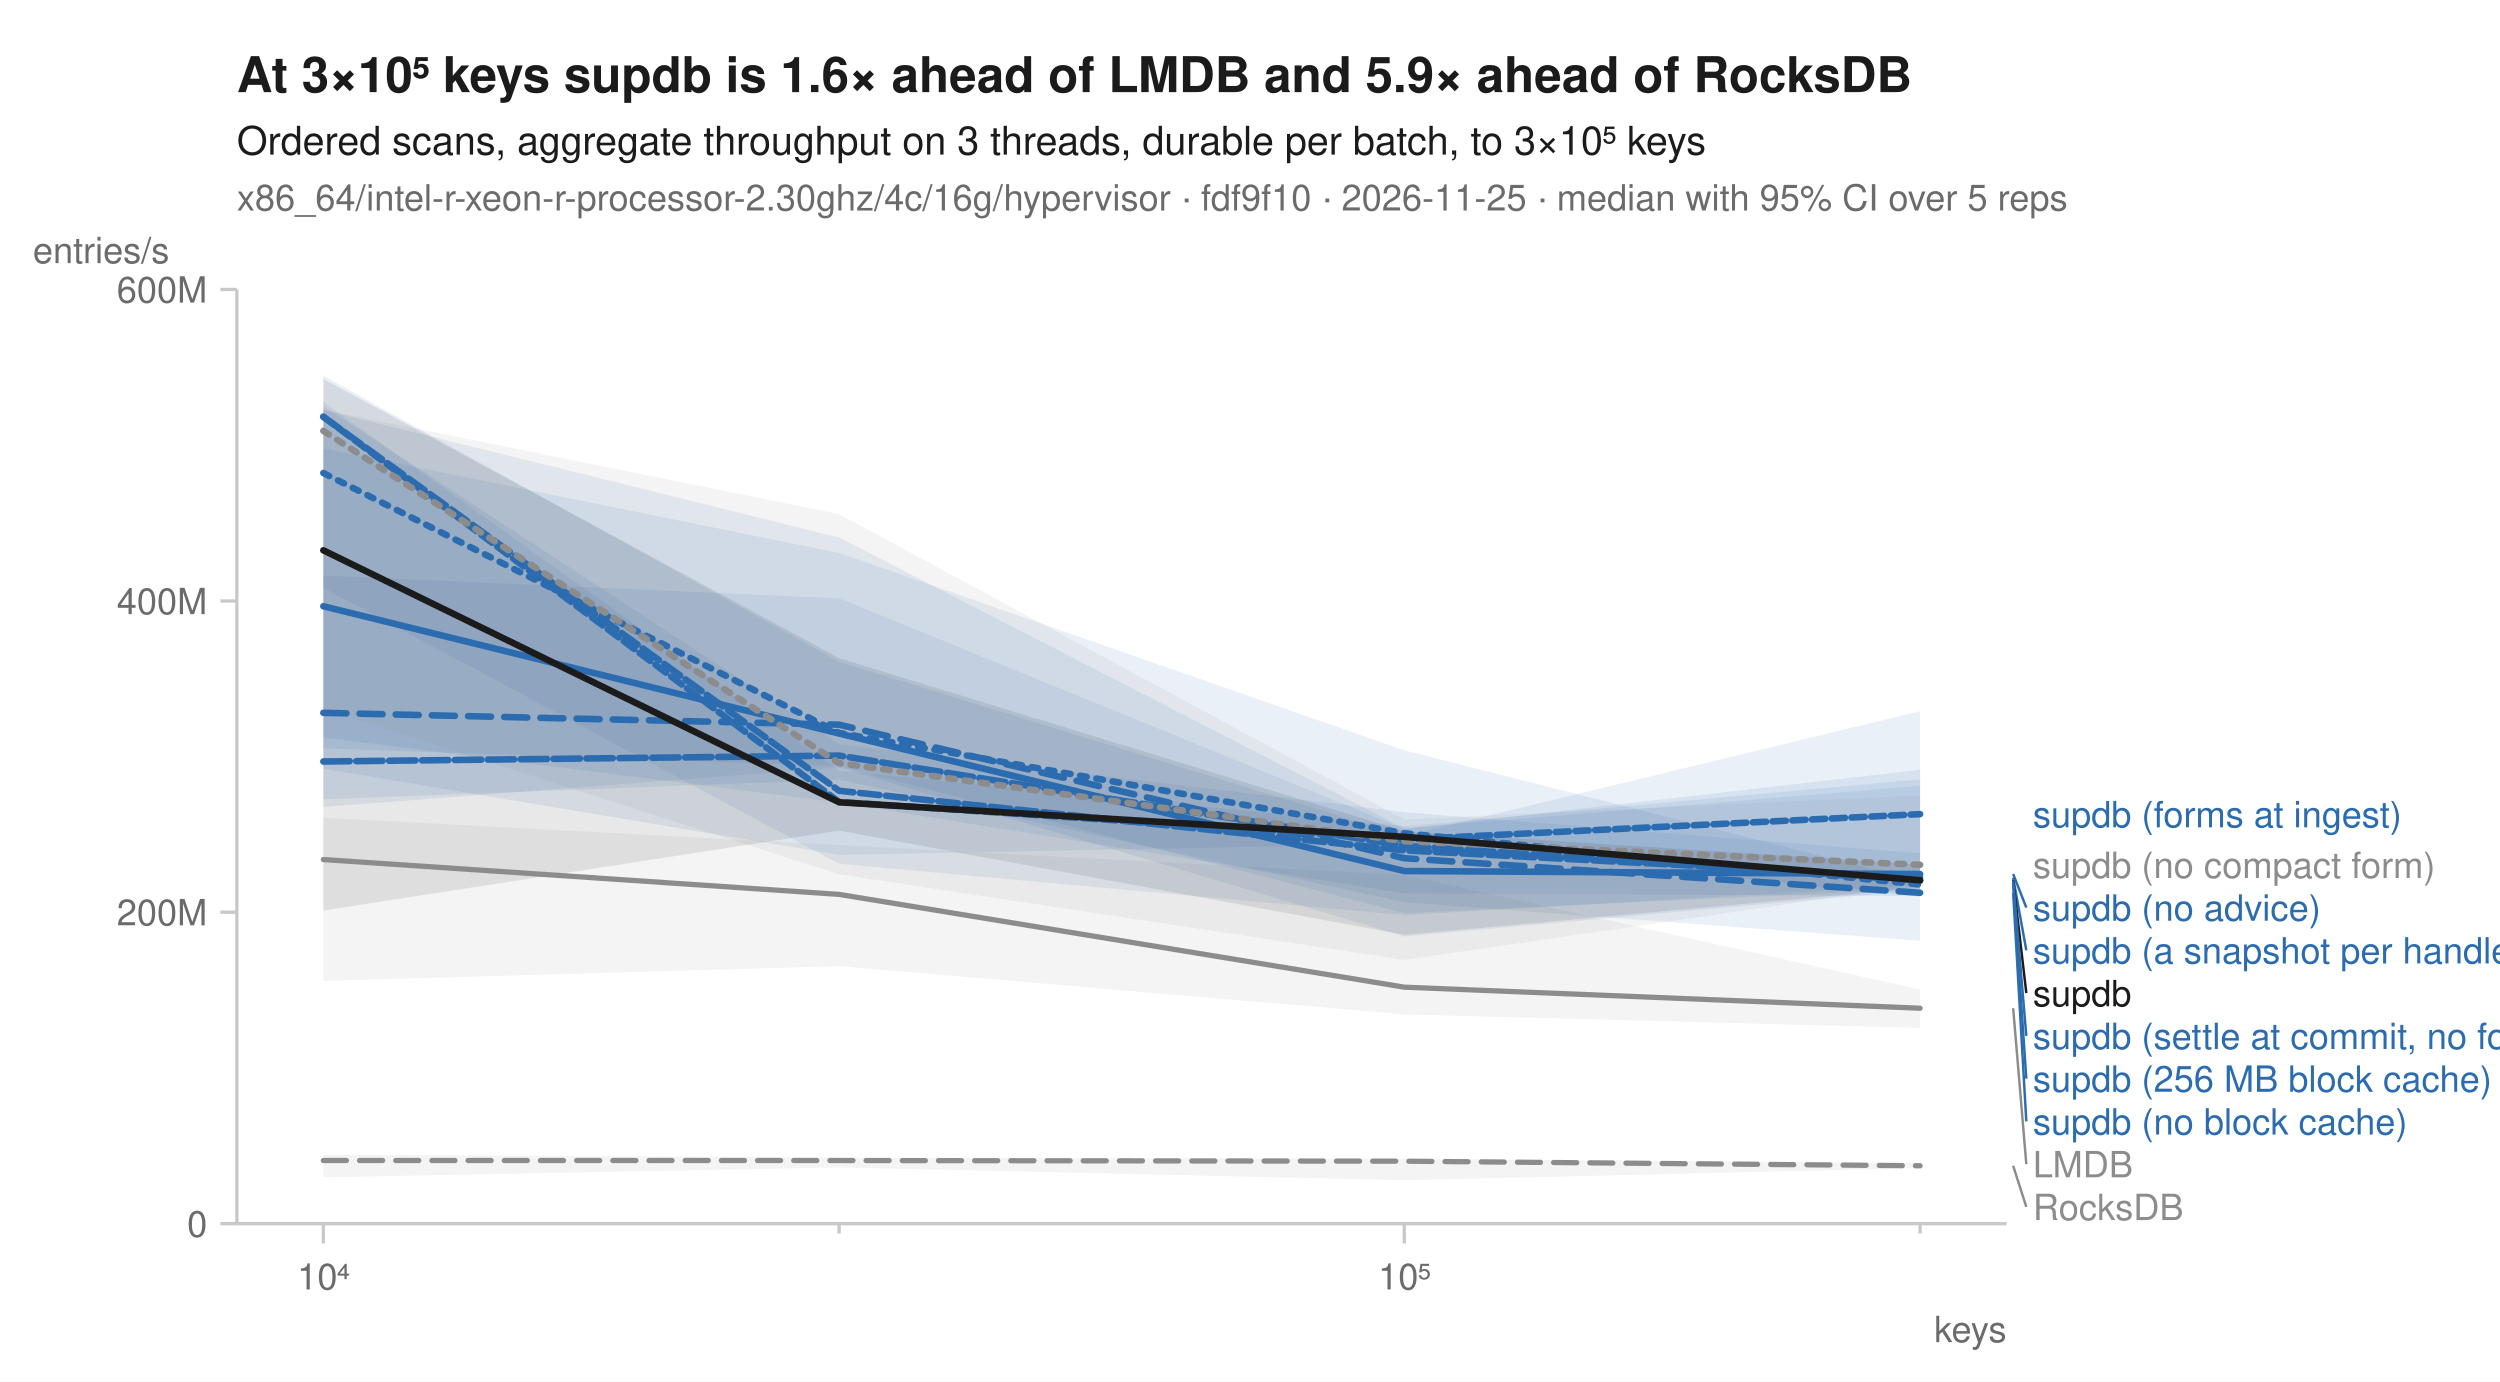
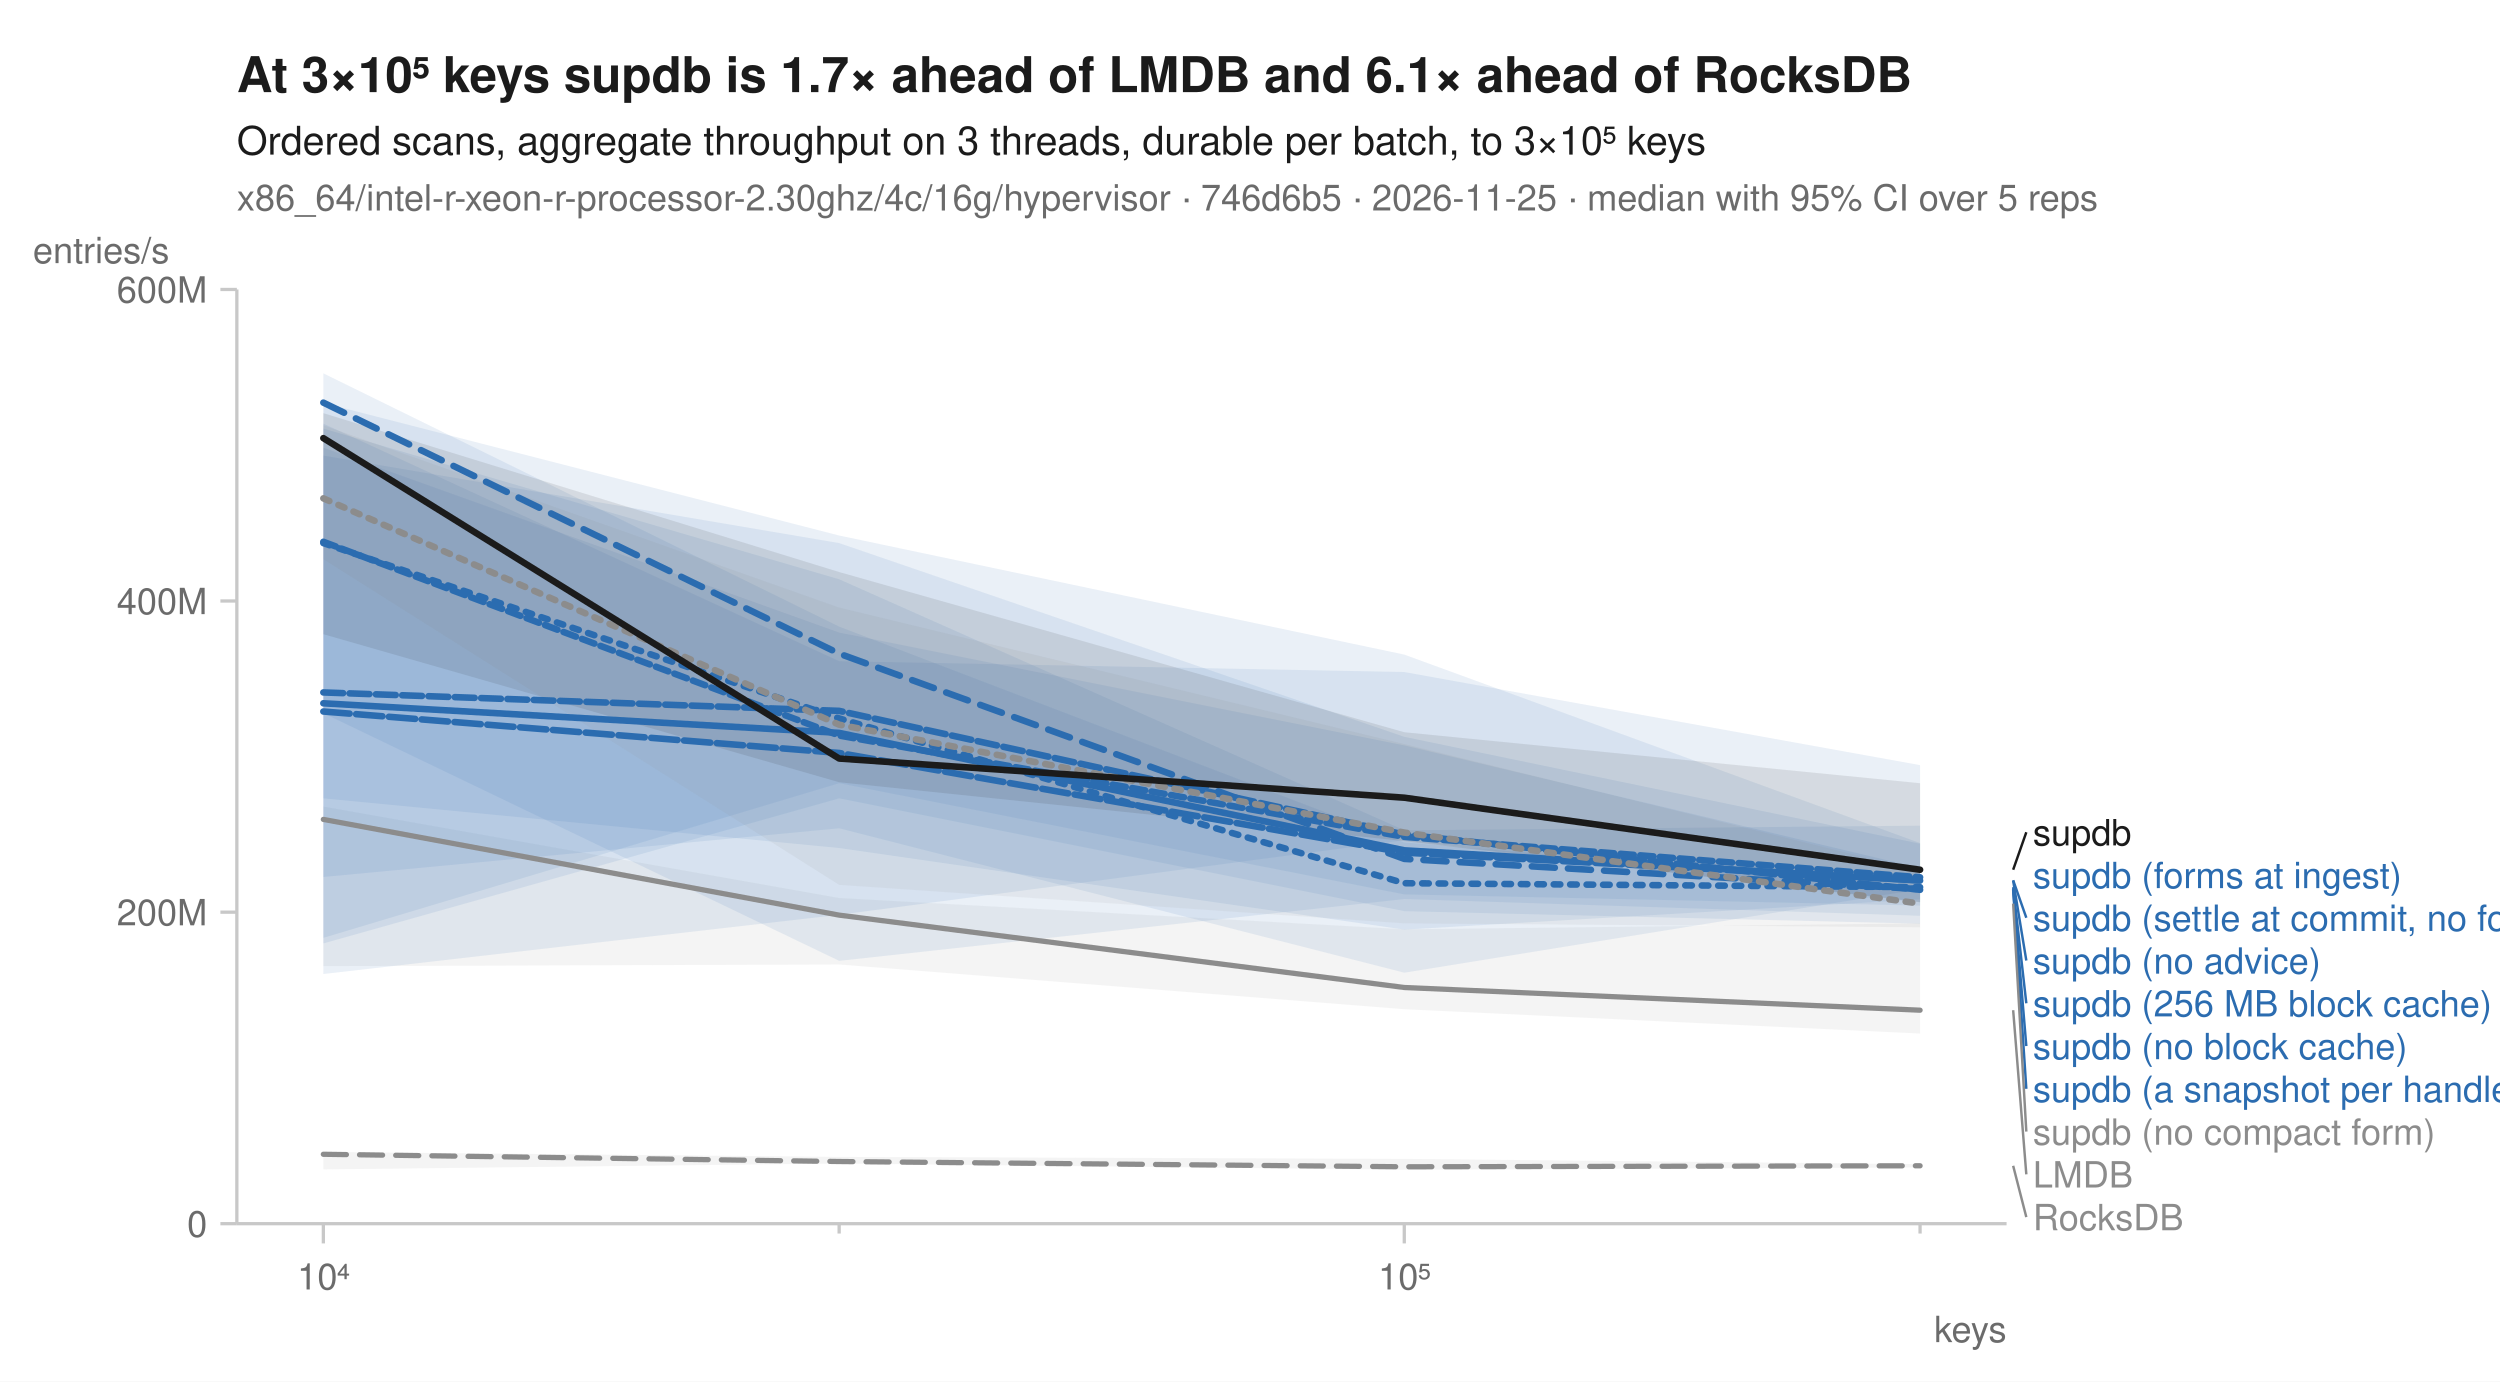
<svg xmlns="http://www.w3.org/2000/svg" width="760" height="420" viewBox="0 0 760 420" font-family="-apple-system, BlinkMacSystemFont, 'Segoe UI', Helvetica, Arial, sans-serif" fill="#1b1b1b">
  <rect width="760" height="420" fill="white" />
-   <text x="72" y="28" font-size="15" font-weight="600">At 3×10⁵ keys supdb is 1.6× ahead of LMDB and 5.9× ahead of RocksDB</text>
+   <text x="72" y="28" font-size="15" font-weight="600">At 3×10⁵ keys supdb is 1.7× ahead of LMDB and 6.1× ahead of RocksDB</text>
  <text x="72" y="47" font-size="12">Ordered scans, aggregate throughput on 3 threads, durable per batch, to 3×10⁵ keys</text>
-   <text x="72" y="64" font-size="11" fill="#6b6b6b">x86_64/intel-r-xeon-r-processor-2.30ghz/4c/16g/hypervisor · fdf9f10 · 2026-11-25 · median with 95% CI over 5 reps</text>
+   <text x="72" y="64" font-size="11" fill="#6b6b6b">x86_64/intel-r-xeon-r-processor-2.30ghz/4c/16g/hypervisor · 746d6b5 · 2026-11-25 · median with 95% CI over 5 reps</text>
  <line x1="72" y1="372" x2="610" y2="372" stroke="#c8c8c8" stroke-width="1" />
  <line x1="72" y1="88" x2="72" y2="372" stroke="#c8c8c8" stroke-width="1" />
  <line x1="98.3" y1="372" x2="98.3" y2="378" stroke="#c8c8c8" stroke-width="1" />
  <text x="98.3" y="392" font-size="11" text-anchor="middle" fill="#6b6b6b">10⁴</text>
  <line x1="255.1" y1="372" x2="255.1" y2="375" stroke="#c8c8c8" stroke-width="1" />
  <line x1="426.9" y1="372" x2="426.9" y2="378" stroke="#c8c8c8" stroke-width="1" />
  <text x="426.9" y="392" font-size="11" text-anchor="middle" fill="#6b6b6b">10⁵</text>
  <line x1="583.7" y1="372" x2="583.7" y2="375" stroke="#c8c8c8" stroke-width="1" />
  <text x="610" y="408" font-size="11" text-anchor="end" fill="#6b6b6b">keys</text>
  <line x1="67" y1="372.0" x2="72" y2="372.0" stroke="#c8c8c8" stroke-width="1" />
  <text x="63" y="376.0" font-size="11" text-anchor="end" fill="#6b6b6b">0</text>
  <line x1="67" y1="277.3" x2="72" y2="277.3" stroke="#c8c8c8" stroke-width="1" />
  <text x="63" y="281.3" font-size="11" text-anchor="end" fill="#6b6b6b">200M</text>
  <line x1="67" y1="182.7" x2="72" y2="182.7" stroke="#c8c8c8" stroke-width="1" />
  <text x="63" y="186.7" font-size="11" text-anchor="end" fill="#6b6b6b">400M</text>
  <line x1="67" y1="88.0" x2="72" y2="88.0" stroke="#c8c8c8" stroke-width="1" />
  <text x="63" y="92.0" font-size="11" text-anchor="end" fill="#6b6b6b">600M</text>
  <text x="10" y="80" font-size="11" text-anchor="start" fill="#6b6b6b">entries/s</text>
-   <path d="M98.3,351.0 L255.1,351.9 L426.9,352.3 L583.7,353.5 L583.7,355.1 L426.9,358.8 L255.1,354.9 L98.3,357.9 Z" fill="#8c8c8c" fill-opacity="0.10" />
-   <path d="M98.3,248.6 L255.1,256.9 L426.9,266.0 L583.7,300.8 L583.7,312.5 L426.9,308.4 L255.1,293.7 L98.3,298.2 Z" fill="#8c8c8c" fill-opacity="0.10" />
-   <path d="M98.3,136.3 L255.1,168.1 L426.9,228.1 L583.7,267.8 L583.7,270.6 L426.9,284.7 L255.1,233.3 L98.3,245.3 Z" fill="#2b6cb0" fill-opacity="0.10" />
-   <path d="M98.3,114.2 L255.1,201.2 L426.9,254.1 L583.7,216.2 L583.7,272.4 L426.9,271.6 L255.1,244.0 L98.3,224.2 Z" fill="#2b6cb0" fill-opacity="0.10" />
-   <path d="M98.3,124.6 L255.1,163.4 L426.9,251.8 L583.7,238.9 L583.7,270.2 L426.9,277.6 L255.1,232.9 L98.3,227.5 Z" fill="#2b6cb0" fill-opacity="0.10" />
-   <path d="M98.3,123.5 L255.1,226.2 L426.9,246.9 L583.7,259.4 L583.7,269.0 L426.9,278.2 L255.1,262.6 L98.3,178.7 Z" fill="#2b6cb0" fill-opacity="0.10" />
-   <path d="M98.3,175.0 L255.1,181.9 L426.9,252.0 L583.7,234.0 L583.7,286.0 L426.9,274.3 L255.1,237.0 L98.3,243.0 Z" fill="#2b6cb0" fill-opacity="0.10" />
-   <path d="M98.3,122.2 L255.1,234.3 L426.9,251.2 L583.7,236.9 L583.7,272.6 L426.9,256.5 L255.1,259.9 L98.3,233.7 Z" fill="#2b6cb0" fill-opacity="0.10" />
-   <path d="M98.3,124.6 L255.1,156.3 L426.9,249.1 L583.7,241.8 L583.7,269.0 L426.9,291.8 L255.1,265.8 L98.3,215.5 Z" fill="#8c8c8c" fill-opacity="0.10" />
-   <path d="M98.3,115.2 L255.1,200.1 L426.9,252.7 L583.7,262.8 L583.7,269.9 L426.9,284.2 L255.1,252.5 L98.3,276.8 Z" fill="#1b1b1b" fill-opacity="0.10" />
-   <path d="M98.3,352.8 L255.1,352.8 L426.9,353.0 L583.7,354.4 " fill="none" stroke="#8c8c8c" stroke-width="1.6" stroke-linejoin="round" stroke-linecap="round" stroke-dasharray="7,4" />
-   <path d="M98.3,261.3 L255.1,271.9 L426.9,300.1 L583.7,306.5 " fill="none" stroke="#8c8c8c" stroke-width="1.6" stroke-linejoin="round" stroke-linecap="round" />
-   <path d="M98.3,143.8 L255.1,222.8 L426.9,253.3 L583.7,268.9 " fill="none" stroke="#2b6cb0" stroke-width="2" stroke-linejoin="round" stroke-linecap="round" stroke-dasharray="2,3" />
-   <path d="M98.3,216.7 L255.1,220.3 L426.9,260.9 L583.7,271.4 " fill="none" stroke="#2b6cb0" stroke-width="2" stroke-linejoin="round" stroke-linecap="round" stroke-dasharray="7,4" />
-   <path d="M98.3,184.3 L255.1,223.0 L426.9,264.8 L583.7,265.7 " fill="none" stroke="#2b6cb0" stroke-width="2" stroke-linejoin="round" stroke-linecap="round" />
-   <path d="M98.3,126.7 L255.1,240.4 L426.9,258.5 L583.7,266.8 " fill="none" stroke="#2b6cb0" stroke-width="2" stroke-linejoin="round" stroke-linecap="round" stroke-dasharray="6,2" />
-   <path d="M98.3,231.5 L255.1,229.7 L426.9,257.1 L583.7,267.7 " fill="none" stroke="#2b6cb0" stroke-width="2" stroke-linejoin="round" stroke-linecap="round" stroke-dasharray="8,2" />
-   <path d="M98.3,126.7 L255.1,243.8 L426.9,255.2 L583.7,247.5 " fill="none" stroke="#2b6cb0" stroke-width="2" stroke-linejoin="round" stroke-linecap="round" stroke-dasharray="4,2" />
-   <path d="M98.3,131.0 L255.1,232.0 L426.9,255.7 L583.7,262.9 " fill="none" stroke="#8c8c8c" stroke-width="2" stroke-linejoin="round" stroke-linecap="round" stroke-dasharray="2,3" />
-   <path d="M98.3,167.3 L255.1,243.9 L426.9,254.4 L583.7,267.6 " fill="none" stroke="#1b1b1b" stroke-width="2" stroke-linejoin="round" stroke-linecap="round" />
-   <text x="618.0" y="251.5" font-size="11" fill="#2b6cb0">supdb (forms at ingest)</text>
-   <text x="618.0" y="266.9" font-size="11" fill="#8c8c8c">supdb (no compact form)</text>
-   <line x1="612.0" y1="265.7" x2="616.0" y2="275.9" stroke="#2b6cb0" stroke-width="0.75" />
-   <text x="618.0" y="279.9" font-size="11" fill="#2b6cb0">supdb (no advice)</text>
-   <line x1="612.0" y1="266.8" x2="616.0" y2="288.9" stroke="#2b6cb0" stroke-width="0.75" />
-   <text x="618.0" y="292.9" font-size="11" fill="#2b6cb0">supdb (a snapshot per handle)</text>
-   <line x1="612.0" y1="267.6" x2="616.0" y2="301.9" stroke="#1b1b1b" stroke-width="0.75" />
-   <text x="618.0" y="305.9" font-size="11" fill="#1b1b1b">supdb</text>
-   <line x1="612.0" y1="267.7" x2="616.0" y2="314.9" stroke="#2b6cb0" stroke-width="0.75" />
-   <text x="618.0" y="318.9" font-size="11" fill="#2b6cb0">supdb (settle at commit, no forms)</text>
-   <line x1="612.0" y1="268.9" x2="616.0" y2="327.9" stroke="#2b6cb0" stroke-width="0.75" />
-   <text x="618.0" y="331.9" font-size="11" fill="#2b6cb0">supdb (256 MB block cache)</text>
-   <line x1="612.0" y1="271.4" x2="616.0" y2="340.9" stroke="#2b6cb0" stroke-width="0.75" />
-   <text x="618.0" y="344.9" font-size="11" fill="#2b6cb0">supdb (no block cache)</text>
-   <line x1="612.0" y1="306.5" x2="616.0" y2="353.9" stroke="#8c8c8c" stroke-width="0.75" />
-   <text x="618.0" y="357.9" font-size="11" fill="#8c8c8c">LMDB</text>
-   <line x1="612.0" y1="354.4" x2="616.0" y2="366.9" stroke="#8c8c8c" stroke-width="0.75" />
-   <text x="618.0" y="370.9" font-size="11" fill="#8c8c8c">RocksDB</text>
+   <path d="M98.3,350.2 L255.1,351.7 L426.9,352.3 L583.7,353.9 L583.7,354.9 L426.9,355.6 L255.1,353.7 L98.3,355.5 Z" fill="#8c8c8c" fill-opacity="0.10" />
+   <path d="M98.3,245.2 L255.1,273.0 L426.9,282.5 L583.7,280.7 L583.7,314.2 L426.9,306.8 L255.1,293.2 L98.3,293.7 Z" fill="#8c8c8c" fill-opacity="0.10" />
+   <path d="M98.3,138.5 L255.1,165.1 L426.9,224.0 L583.7,256.5 L583.7,280.8 L426.9,277.0 L255.1,242.7 L98.3,286.8 Z" fill="#2b6cb0" fill-opacity="0.10" />
+   <path d="M98.3,113.5 L255.1,190.5 L426.9,256.1 L583.7,269.2 L583.7,275.3 L426.9,271.9 L255.1,238.1 L98.3,285.1 Z" fill="#2b6cb0" fill-opacity="0.10" />
+   <path d="M98.3,130.3 L255.1,176.1 L426.9,252.4 L583.7,251.0 L583.7,270.3 L426.9,295.7 L255.1,251.8 L98.3,266.6 Z" fill="#2b6cb0" fill-opacity="0.10" />
+   <path d="M98.3,122.5 L255.1,162.8 L426.9,199.0 L583.7,256.3 L583.7,274.2 L426.9,255.4 L255.1,278.1 L98.3,296.1 Z" fill="#2b6cb0" fill-opacity="0.10" />
+   <path d="M98.3,128.8 L255.1,201.0 L426.9,204.3 L583.7,232.6 L583.7,273.4 L426.9,282.6 L255.1,257.8 L98.3,242.7 Z" fill="#2b6cb0" fill-opacity="0.10" />
+   <path d="M98.3,136.1 L255.1,192.3 L426.9,226.6 L583.7,263.9 L583.7,278.4 L426.9,273.3 L255.1,292.1 L98.3,216.8 Z" fill="#2b6cb0" fill-opacity="0.10" />
+   <path d="M98.3,129.3 L255.1,184.7 L426.9,226.2 L583.7,264.7 L583.7,281.9 L426.9,280.7 L255.1,269.0 L98.3,170.0 Z" fill="#8c8c8c" fill-opacity="0.10" />
+   <path d="M98.3,125.6 L255.1,173.9 L426.9,222.6 L583.7,238.1 L583.7,274.3 L426.9,255.7 L255.1,237.8 L98.3,192.8 Z" fill="#1b1b1b" fill-opacity="0.10" />
+   <path d="M98.3,350.9 L255.1,353.1 L426.9,354.7 L583.7,354.4 " fill="none" stroke="#8c8c8c" stroke-width="1.6" stroke-linejoin="round" stroke-linecap="round" stroke-dasharray="7,4" />
+   <path d="M98.3,249.1 L255.1,278.2 L426.9,300.2 L583.7,307.1 " fill="none" stroke="#8c8c8c" stroke-width="1.6" stroke-linejoin="round" stroke-linecap="round" />
+   <path d="M98.3,165.1 L255.1,218.4 L426.9,268.5 L583.7,269.7 " fill="none" stroke="#2b6cb0" stroke-width="2" stroke-linejoin="round" stroke-linecap="round" stroke-dasharray="2,3" />
+   <path d="M98.3,122.4 L255.1,198.7 L426.9,261.1 L583.7,270.3 " fill="none" stroke="#2b6cb0" stroke-width="2" stroke-linejoin="round" stroke-linecap="round" stroke-dasharray="7,4" />
+   <path d="M98.3,213.8 L255.1,222.8 L426.9,258.5 L583.7,267.7 " fill="none" stroke="#2b6cb0" stroke-width="2" stroke-linejoin="round" stroke-linecap="round" />
+   <path d="M98.3,210.5 L255.1,216.1 L426.9,253.7 L583.7,270.5 " fill="none" stroke="#2b6cb0" stroke-width="2" stroke-linejoin="round" stroke-linecap="round" stroke-dasharray="6,2" />
+   <path d="M98.3,216.3 L255.1,228.9 L426.9,259.2 L583.7,267.6 " fill="none" stroke="#2b6cb0" stroke-width="2" stroke-linejoin="round" stroke-linecap="round" stroke-dasharray="8,2" />
+   <path d="M98.3,164.7 L255.1,223.6 L426.9,254.4 L583.7,266.7 " fill="none" stroke="#2b6cb0" stroke-width="2" stroke-linejoin="round" stroke-linecap="round" stroke-dasharray="4,2" />
+   <path d="M98.3,151.5 L255.1,220.3 L426.9,253.1 L583.7,274.7 " fill="none" stroke="#8c8c8c" stroke-width="2" stroke-linejoin="round" stroke-linecap="round" stroke-dasharray="2,3" />
+   <path d="M98.3,133.2 L255.1,230.6 L426.9,242.5 L583.7,264.4 " fill="none" stroke="#1b1b1b" stroke-width="2" stroke-linejoin="round" stroke-linecap="round" />
+   <line x1="612.0" y1="264.4" x2="616.0" y2="253.0" stroke="#1b1b1b" stroke-width="0.75" />
+   <text x="618.0" y="257.0" font-size="11" fill="#1b1b1b">supdb</text>
+   <text x="618.0" y="270.0" font-size="11" fill="#2b6cb0">supdb (forms at ingest)</text>
+   <line x1="612.0" y1="267.6" x2="616.0" y2="279.0" stroke="#2b6cb0" stroke-width="0.75" />
+   <text x="618.0" y="283.0" font-size="11" fill="#2b6cb0">supdb (settle at commit, no forms)</text>
+   <line x1="612.0" y1="267.7" x2="616.0" y2="292.0" stroke="#2b6cb0" stroke-width="0.75" />
+   <text x="618.0" y="296.0" font-size="11" fill="#2b6cb0">supdb (no advice)</text>
+   <line x1="612.0" y1="269.7" x2="616.0" y2="305.0" stroke="#2b6cb0" stroke-width="0.75" />
+   <text x="618.0" y="309.0" font-size="11" fill="#2b6cb0">supdb (256 MB block cache)</text>
+   <line x1="612.0" y1="270.3" x2="616.0" y2="318.0" stroke="#2b6cb0" stroke-width="0.75" />
+   <text x="618.0" y="322.0" font-size="11" fill="#2b6cb0">supdb (no block cache)</text>
+   <line x1="612.0" y1="270.5" x2="616.0" y2="331.0" stroke="#2b6cb0" stroke-width="0.75" />
+   <text x="618.0" y="335.0" font-size="11" fill="#2b6cb0">supdb (a snapshot per handle)</text>
+   <line x1="612.0" y1="274.7" x2="616.0" y2="344.0" stroke="#8c8c8c" stroke-width="0.75" />
+   <text x="618.0" y="348.0" font-size="11" fill="#8c8c8c">supdb (no compact form)</text>
+   <line x1="612.0" y1="307.1" x2="616.0" y2="357.0" stroke="#8c8c8c" stroke-width="0.75" />
+   <text x="618.0" y="361.0" font-size="11" fill="#8c8c8c">LMDB</text>
+   <line x1="612.0" y1="354.4" x2="616.0" y2="370.0" stroke="#8c8c8c" stroke-width="0.75" />
+   <text x="618.0" y="374.0" font-size="11" fill="#8c8c8c">RocksDB</text>
</svg>
